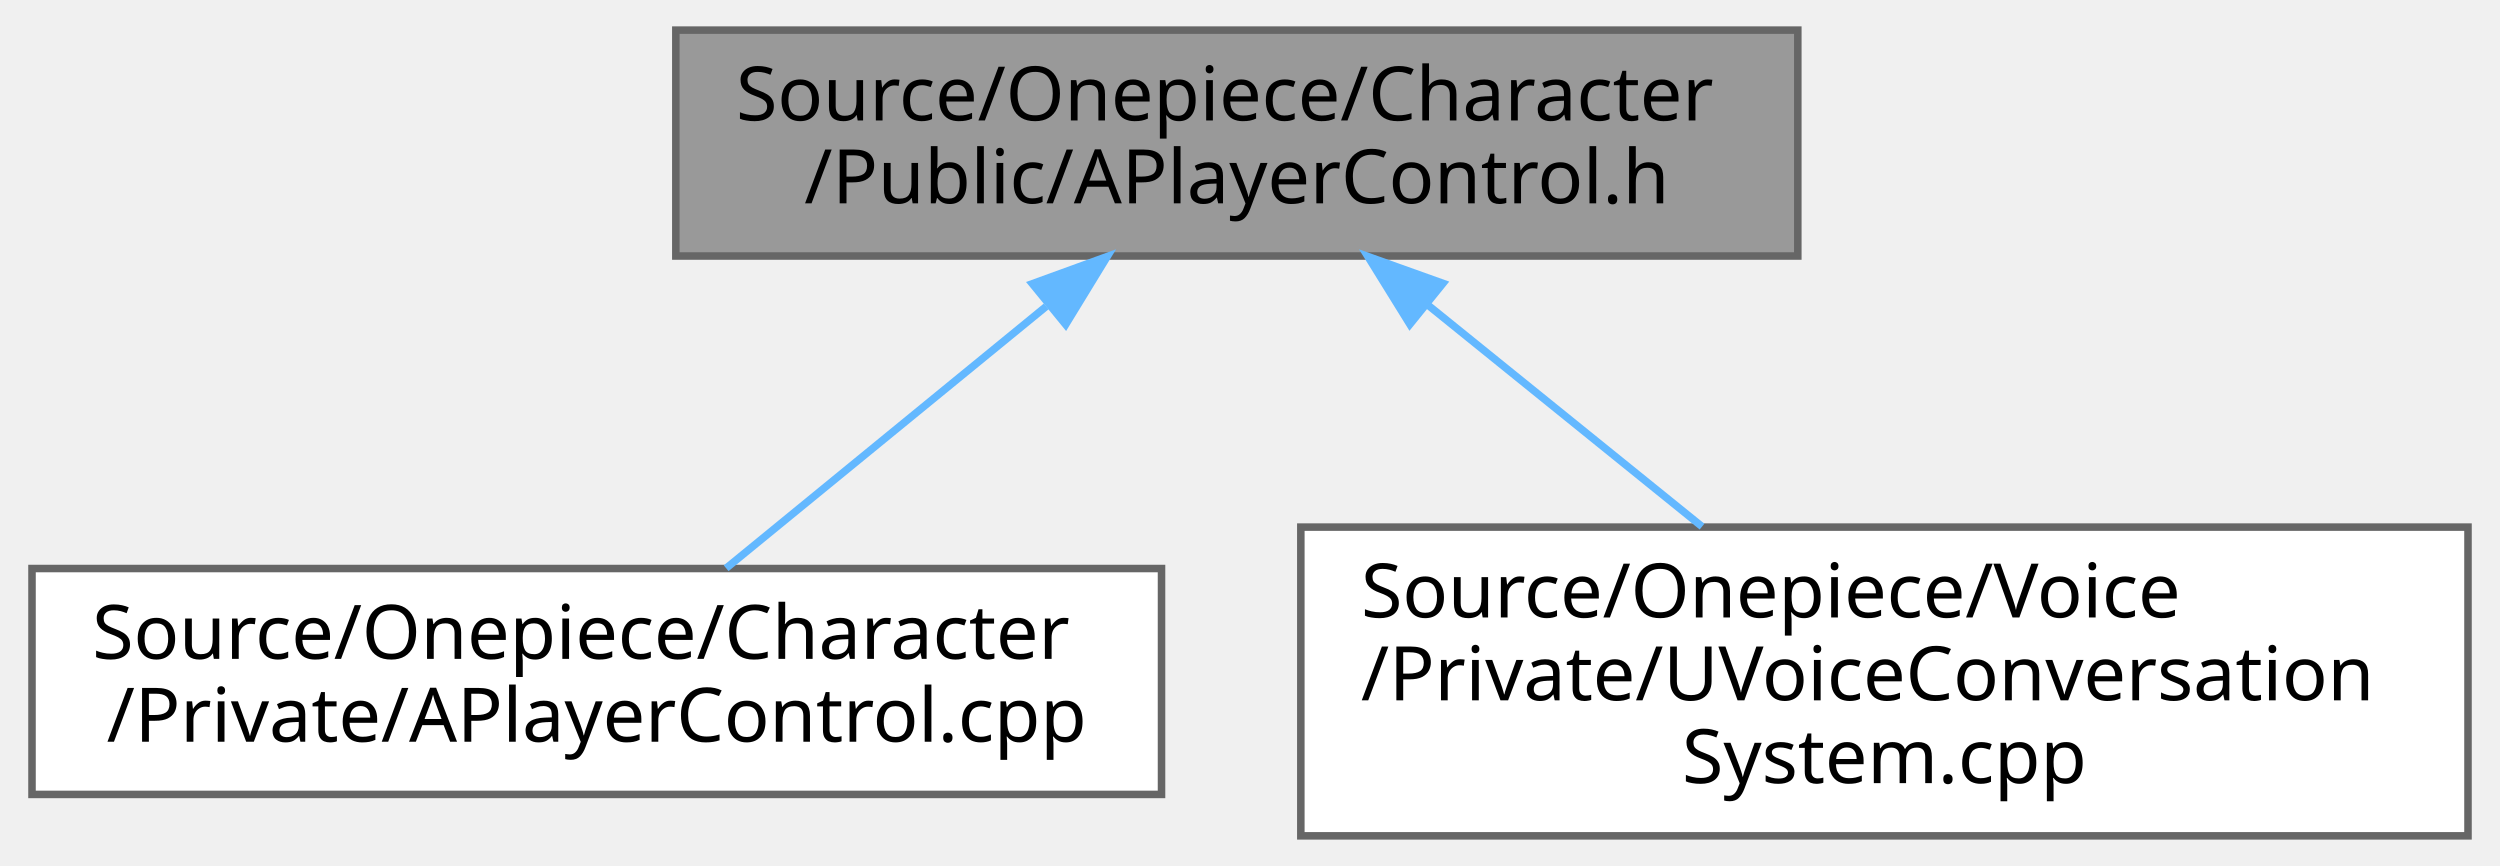
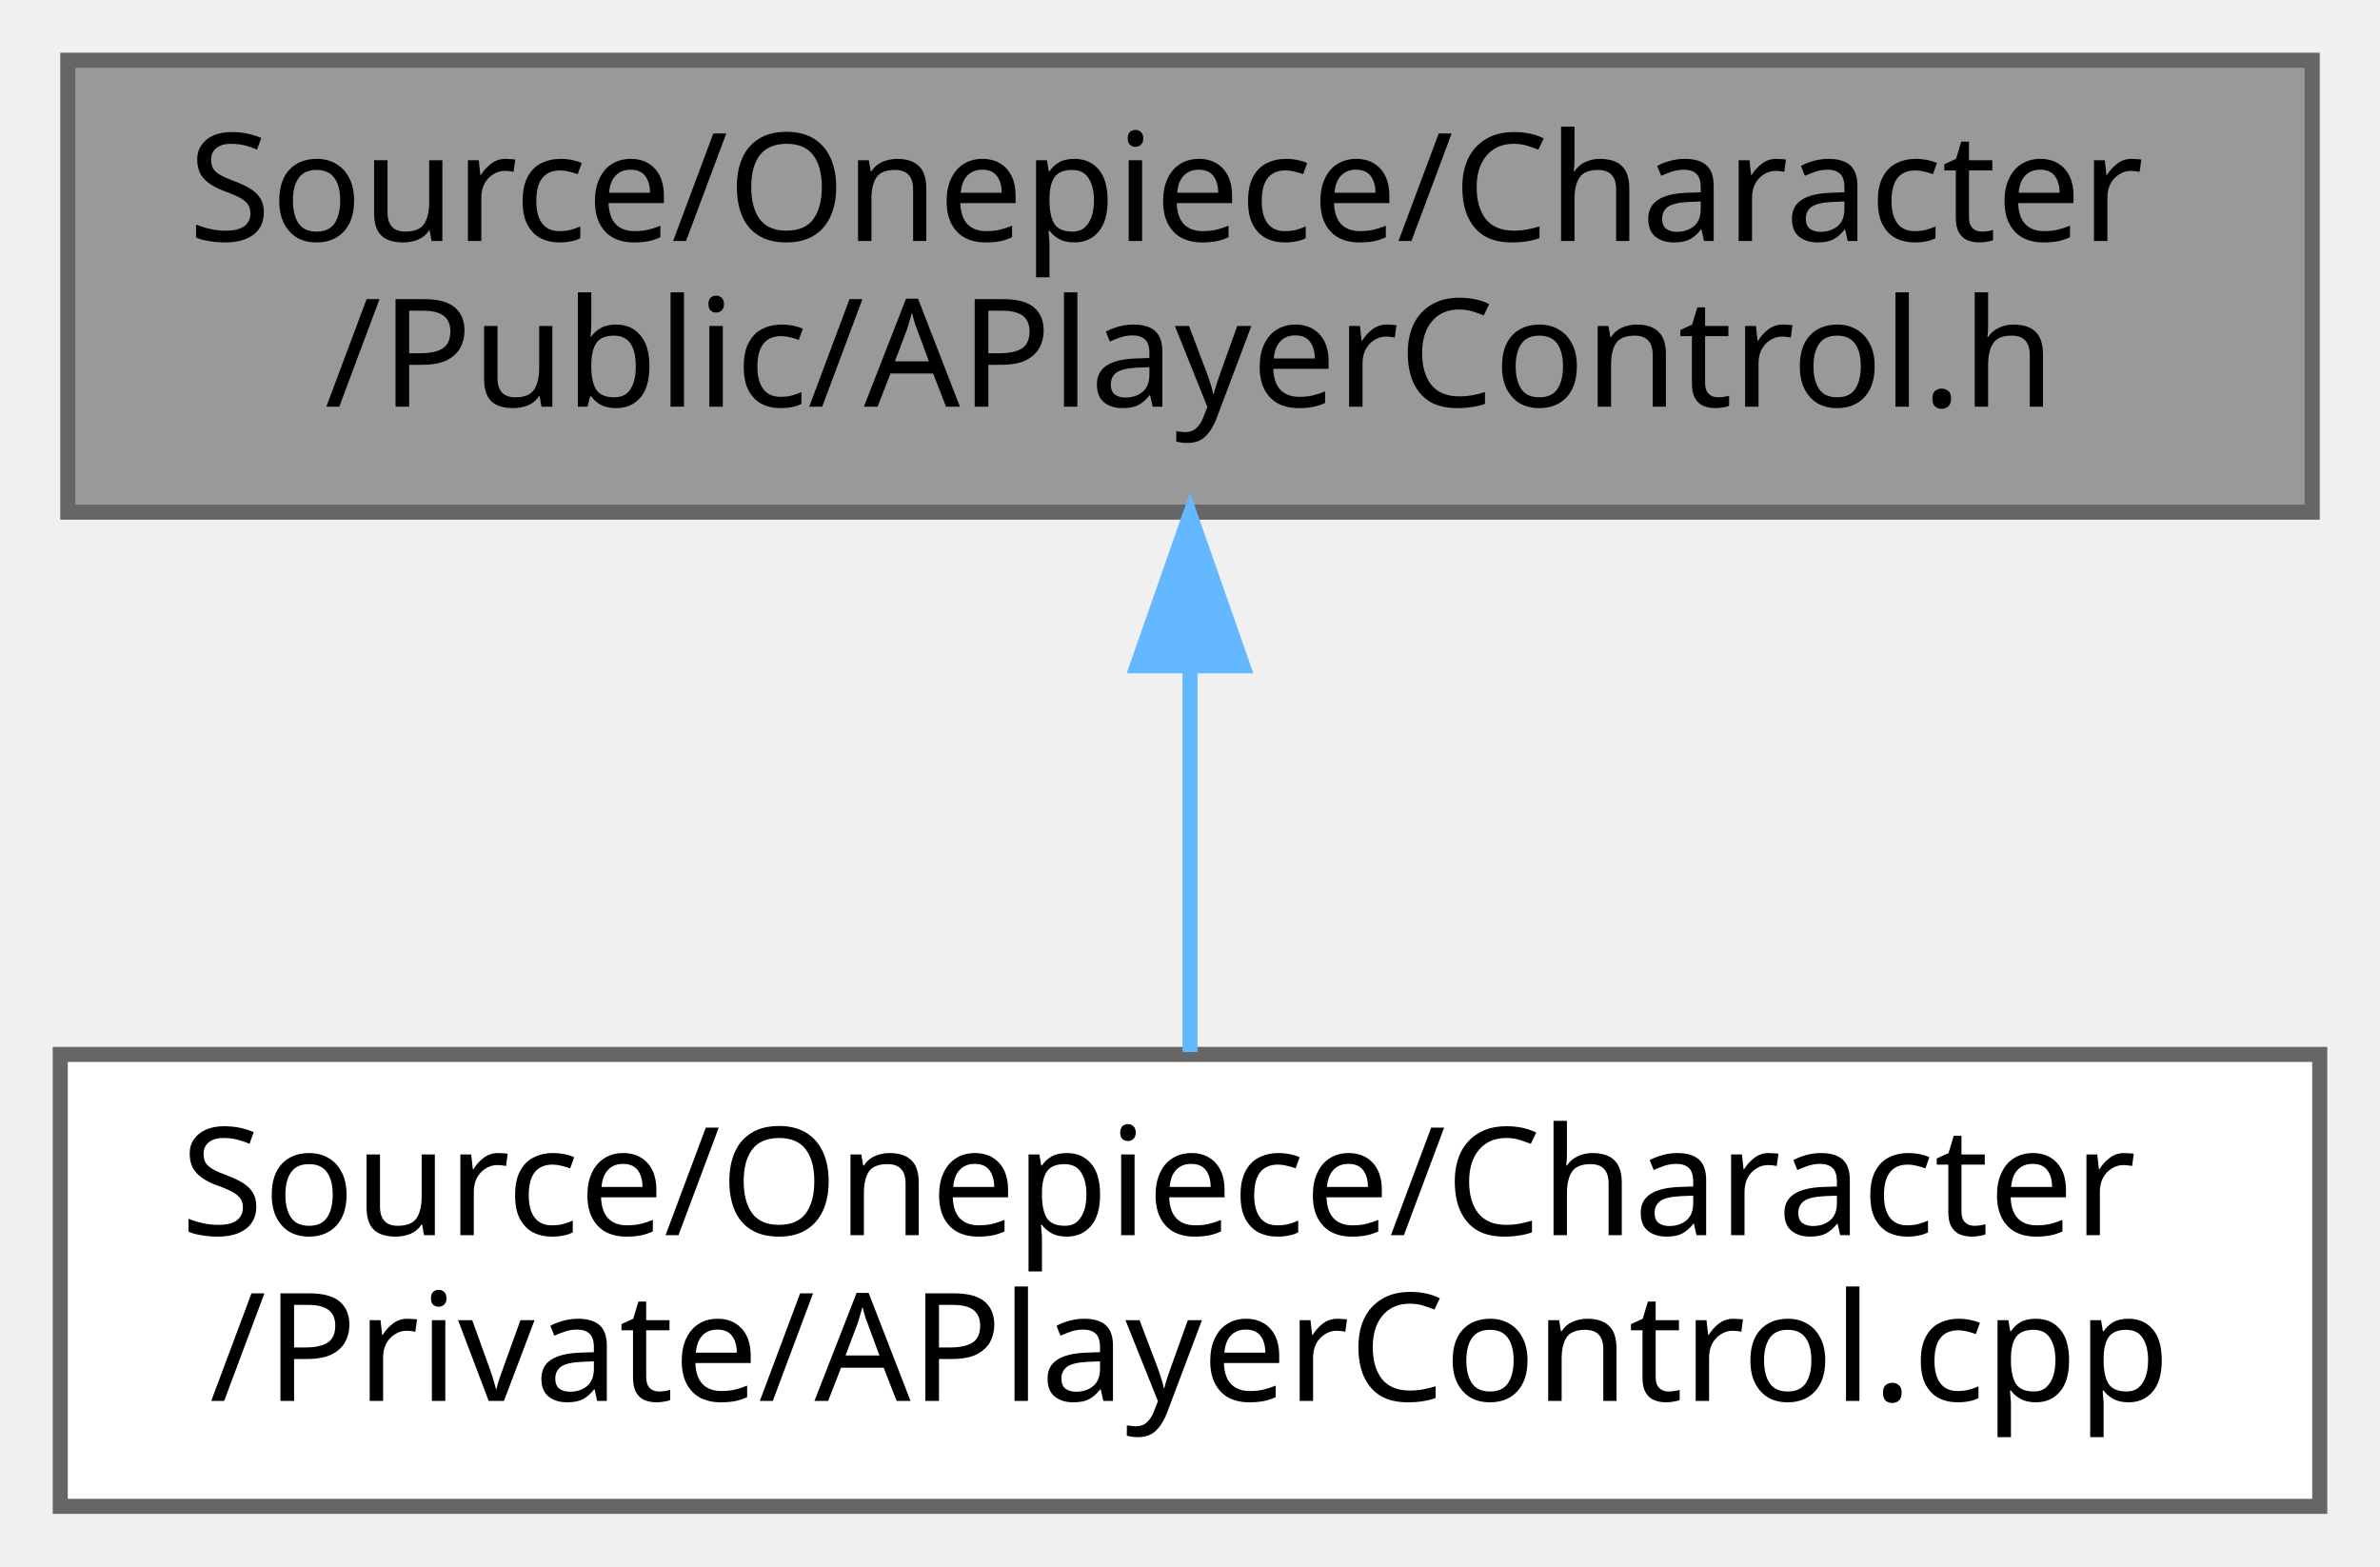
- <svg xmlns="http://www.w3.org/2000/svg" xmlns:xlink="http://www.w3.org/1999/xlink" width="332pt" height="115pt" viewBox="0.00 0.00 331.50 115.00">
-   <g id="graph0" class="graph" transform="scale(1 1) rotate(0) translate(4 111)">
+ <svg xmlns="http://www.w3.org/2000/svg" xmlns:xlink="http://www.w3.org/1999/xlink" width="158pt" height="104pt" viewBox="0.00 0.00 158.00 104.00">
+   <g id="graph0" class="graph" transform="scale(1 1) rotate(0) translate(4 100)">
    <g id="Node000001" class="node">
      <g id="a_Node000001">
        <a xlink:title="APlayerControl 선언에 대한 Doxygen 주석을 제공합니다.">
-           <polygon fill="#999999" stroke="#666666" points="234.5,-107 85.5,-107 85.5,-77 234.5,-77 234.5,-107" />
-           <text text-anchor="start" x="93.5" y="-95" font-family="Malgun Gothic" font-size="10.00">Source/Onepiece/Character</text>
-           <text text-anchor="middle" x="160" y="-84" font-family="Malgun Gothic" font-size="10.00">/Public/APlayerControl.h</text>
+           <polygon fill="#999999" stroke="#666666" points="149.5,-96 0.5,-96 0.5,-66 149.5,-66 149.5,-96" />
+           <text text-anchor="start" x="8.5" y="-84" font-family="Malgun Gothic" font-size="10.00">Source/Onepiece/Character</text>
+           <text text-anchor="middle" x="75" y="-73" font-family="Malgun Gothic" font-size="10.00">/Public/APlayerControl.h</text>
        </a>
      </g>
    </g>
    <g id="Node000002" class="node">
      <g id="a_Node000002">
        <a xlink:href="APlayerControl_8cpp.html" target="_top" xlink:title="APlayerControl 구현에 대한 Doxygen 주석을 제공합니다.">
-           <polygon fill="white" stroke="#666666" points="150,-35.5 0,-35.5 0,-5.5 150,-5.5 150,-35.5" />
-           <text text-anchor="start" x="8" y="-23.5" font-family="Malgun Gothic" font-size="10.00">Source/Onepiece/Character</text>
-           <text text-anchor="middle" x="75" y="-12.5" font-family="Malgun Gothic" font-size="10.00">/Private/APlayerControl.cpp</text>
+           <polygon fill="white" stroke="#666666" points="150,-30 0,-30 0,0 150,0 150,-30" />
+           <text text-anchor="start" x="8" y="-18" font-family="Malgun Gothic" font-size="10.00">Source/Onepiece/Character</text>
+           <text text-anchor="middle" x="75" y="-7" font-family="Malgun Gothic" font-size="10.00">/Private/APlayerControl.cpp</text>
        </a>
      </g>
    </g>
    <g id="edge1_Node000001_Node000002" class="edge">
      <g id="a_edge1_Node000001_Node000002">
        <a xlink:title=" ">
-           <path fill="none" stroke="#63b8ff" d="M134.69,-70.31C120.98,-59.09 104.38,-45.52 92.18,-35.54" />
-           <polygon fill="#63b8ff" stroke="#63b8ff" points="132.84,-73.32 142.8,-76.94 137.27,-67.9 132.84,-73.32" />
-         </a>
-       </g>
-     </g>
-     <g id="Node000003" class="node">
-       <g id="a_Node000003">
-         <a xlink:href="UVoiceConversationSystem_8cpp.html" target="_top" xlink:title="UVoiceConversationSystem의 동작을 구현합니다.">
-           <polygon fill="white" stroke="#666666" points="323.5,-41 168.5,-41 168.5,0 323.5,0 323.5,-41" />
-           <text text-anchor="start" x="176.5" y="-29" font-family="Malgun Gothic" font-size="10.00">Source/Onepiece/Voice</text>
-           <text text-anchor="start" x="176.5" y="-18" font-family="Malgun Gothic" font-size="10.00">/Private/UVoiceConversation</text>
-           <text text-anchor="middle" x="246" y="-7" font-family="Malgun Gothic" font-size="10.00">System.cpp</text>
-         </a>
-       </g>
-     </g>
-     <g id="edge2_Node000001_Node000003" class="edge">
-       <g id="a_edge2_Node000001_Node000003">
-         <a xlink:title=" ">
-           <path fill="none" stroke="#63b8ff" d="M185.36,-70.5C196.87,-61.21 210.41,-50.26 221.78,-41.07" />
-           <polygon fill="#63b8ff" stroke="#63b8ff" points="182.98,-67.93 177.4,-76.94 187.38,-73.37 182.98,-67.93" />
+           <path fill="none" stroke="#63b8ff" d="M75,-55.54C75,-46.96 75,-37.61 75,-30.16" />
+           <polygon fill="#63b8ff" stroke="#63b8ff" points="71.5,-55.8 75,-65.8 78.5,-55.8 71.5,-55.8" />
        </a>
      </g>
    </g>
  </g>
</svg>
